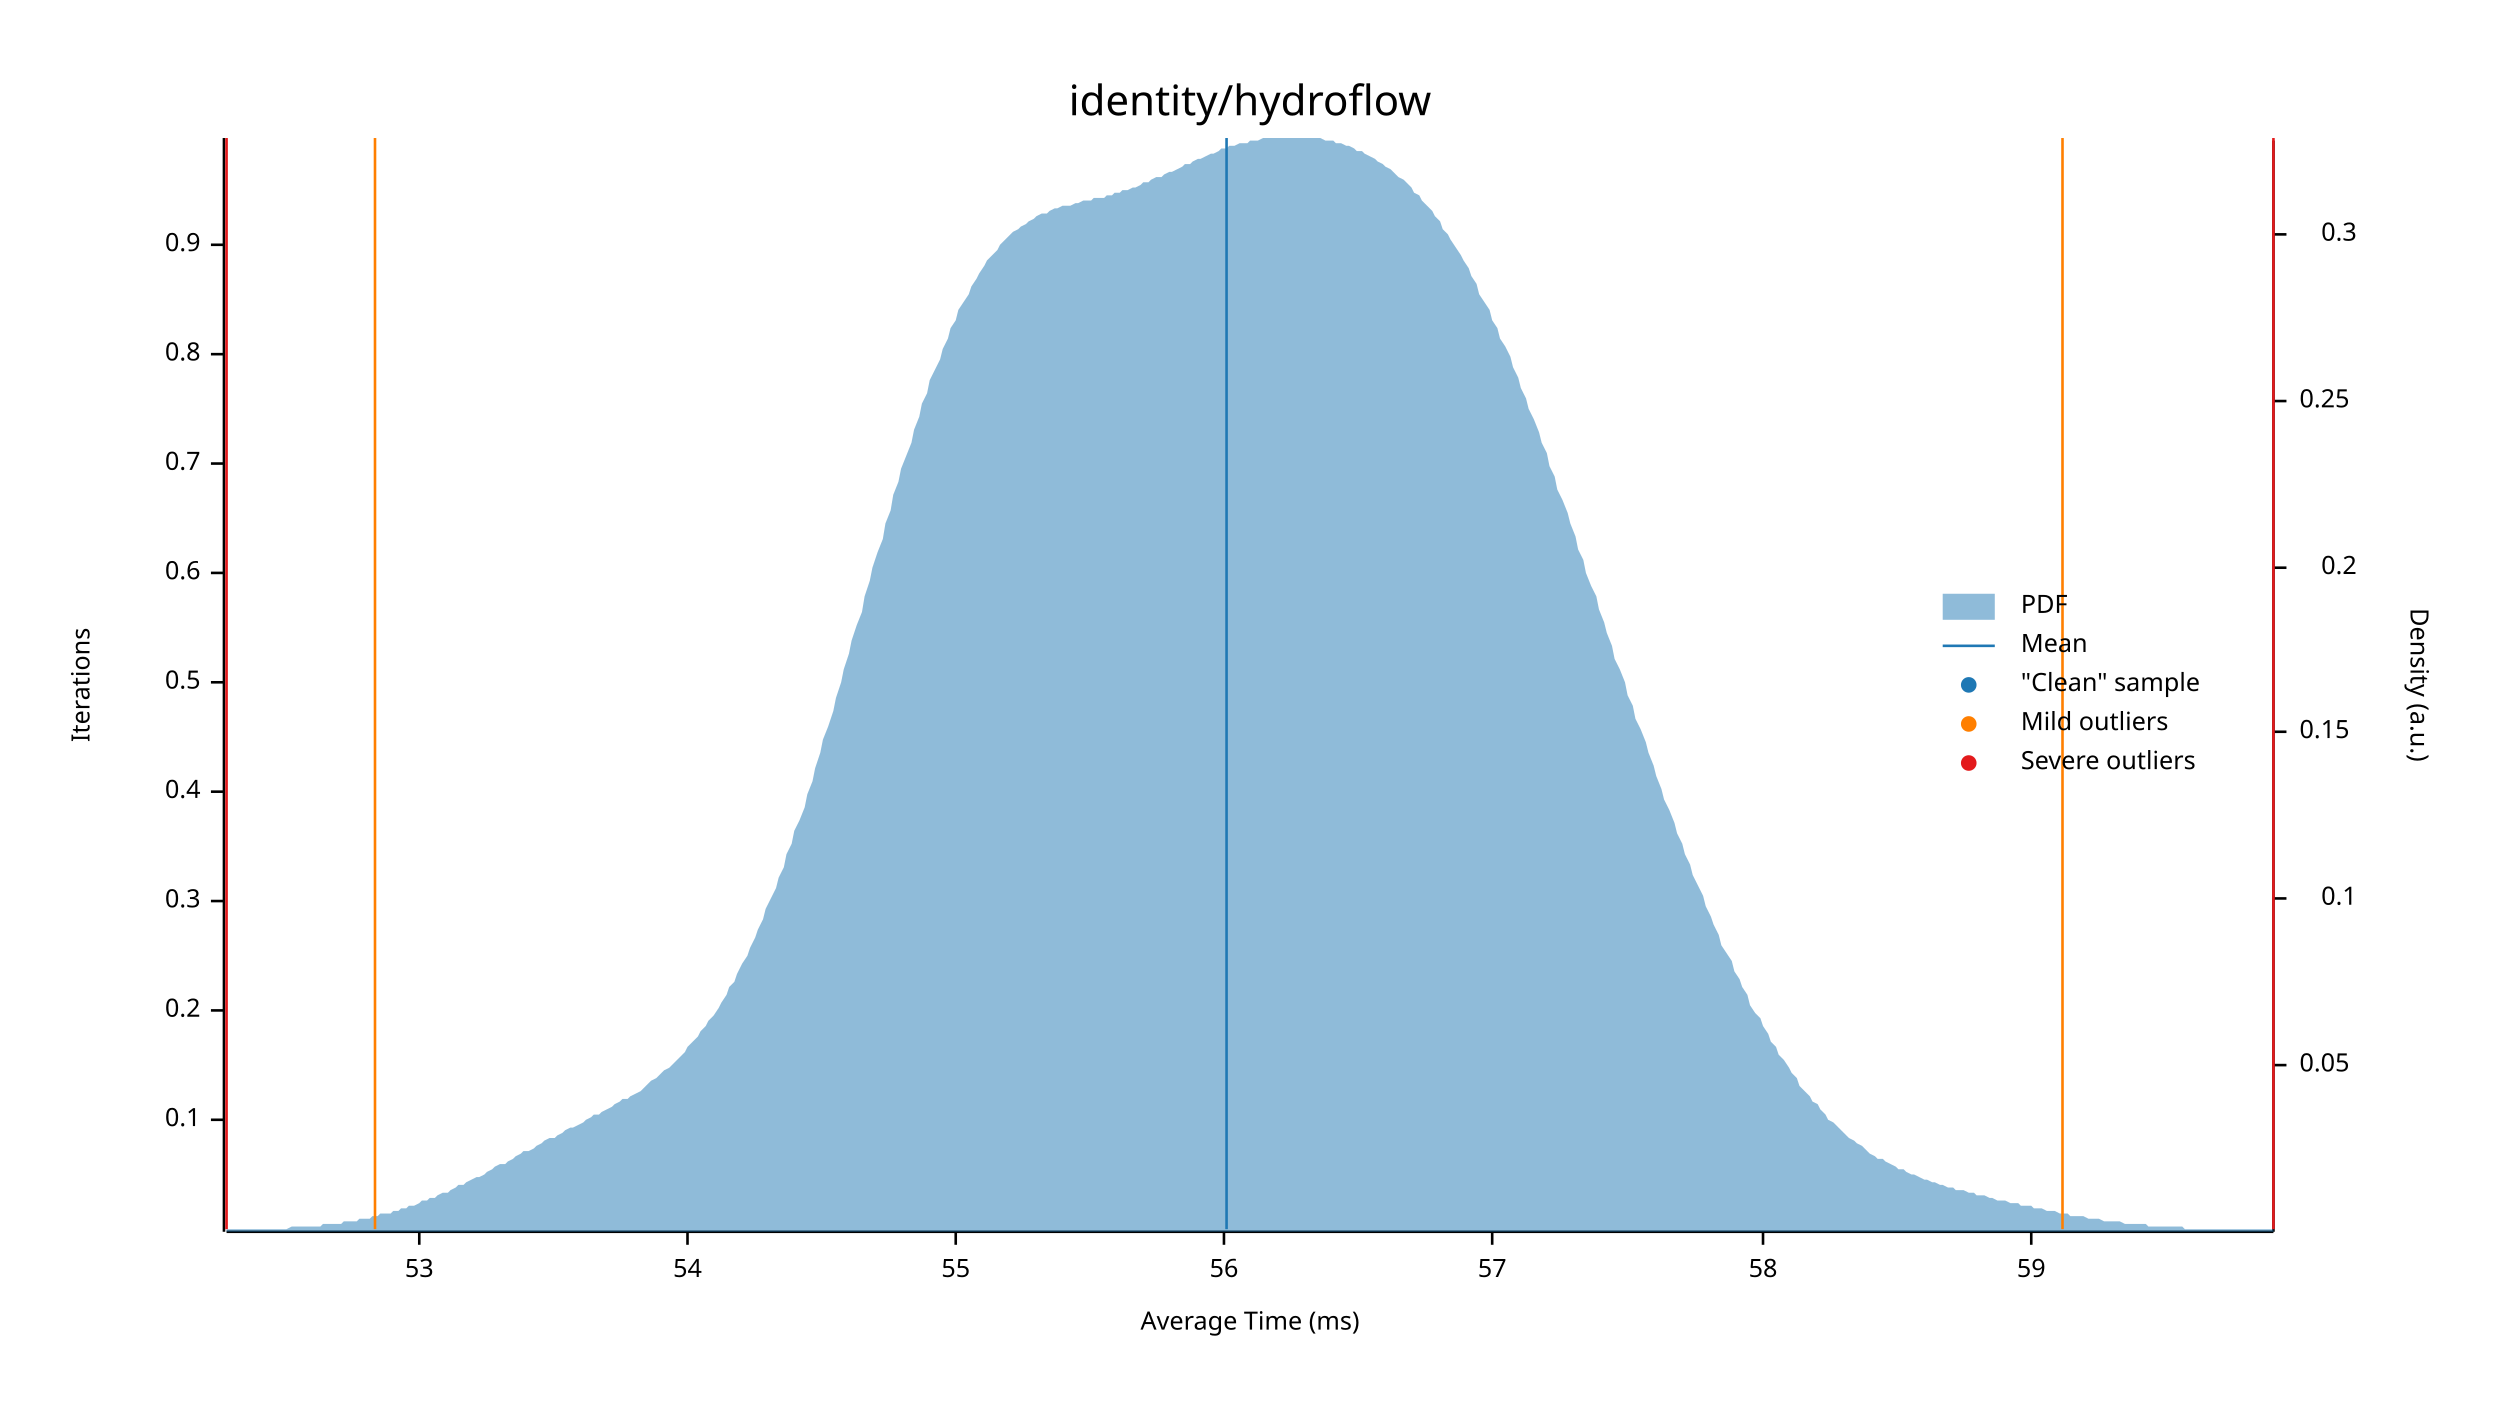
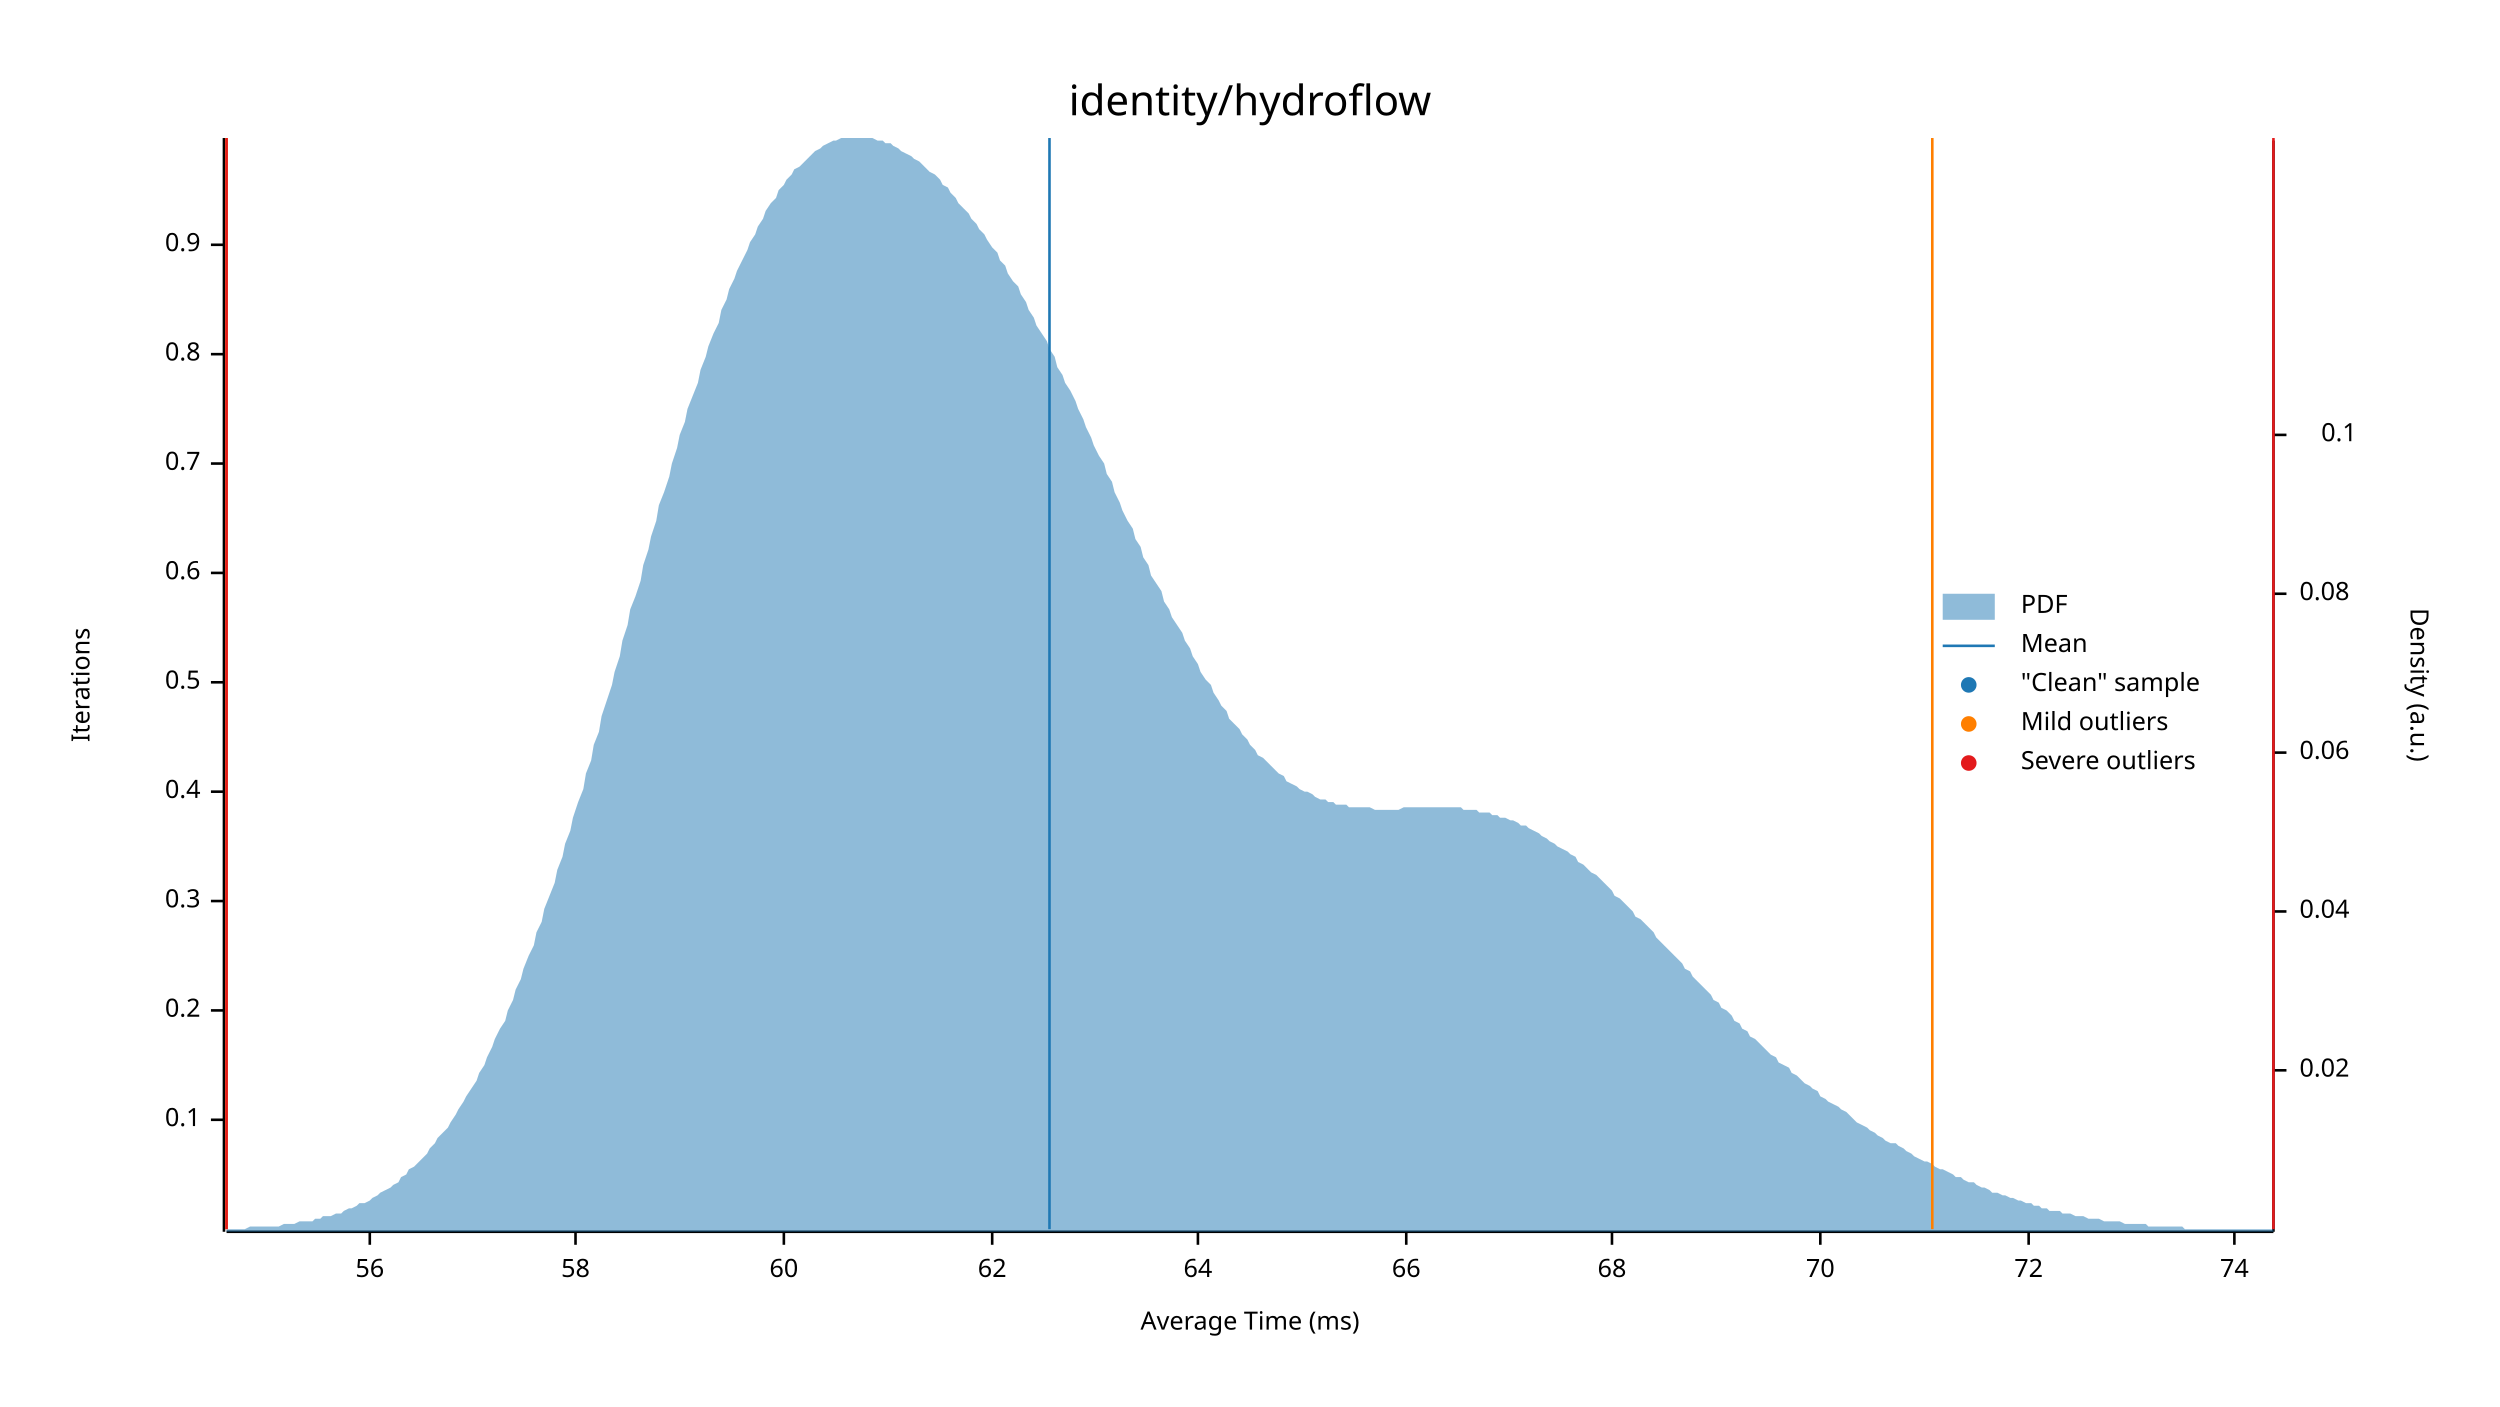
<svg xmlns="http://www.w3.org/2000/svg" width="960" height="540" viewBox="0 0 960 540">
  <text x="480" y="32" dy="0.76em" text-anchor="middle" font-family="sans-serif" font-size="16.129" opacity="1" fill="#000000">
identity/hydroflow
</text>
  <text x="27" y="263" dy="0.76em" text-anchor="middle" font-family="sans-serif" font-size="9.677" opacity="1" fill="#000000" transform="rotate(270, 27, 263)">
Iterations
</text>
  <text x="480" y="513" dy="-0.5ex" text-anchor="middle" font-family="sans-serif" font-size="9.677" opacity="1" fill="#000000">
Average Time (ms)
</text>
  <polyline fill="none" opacity="1" stroke="#000000" stroke-width="1" points="86,53 86,473 " />
  <text x="77" y="430" dy="0.5ex" text-anchor="end" font-family="sans-serif" font-size="9.677" opacity="1" fill="#000000">
0.1
</text>
  <polyline fill="none" opacity="1" stroke="#000000" stroke-width="1" points="81,430 86,430 " />
  <text x="77" y="388" dy="0.5ex" text-anchor="end" font-family="sans-serif" font-size="9.677" opacity="1" fill="#000000">
0.2
</text>
  <polyline fill="none" opacity="1" stroke="#000000" stroke-width="1" points="81,388 86,388 " />
  <text x="77" y="346" dy="0.5ex" text-anchor="end" font-family="sans-serif" font-size="9.677" opacity="1" fill="#000000">
0.3
</text>
  <polyline fill="none" opacity="1" stroke="#000000" stroke-width="1" points="81,346 86,346 " />
  <text x="77" y="304" dy="0.5ex" text-anchor="end" font-family="sans-serif" font-size="9.677" opacity="1" fill="#000000">
0.4
</text>
  <polyline fill="none" opacity="1" stroke="#000000" stroke-width="1" points="81,304 86,304 " />
  <text x="77" y="262" dy="0.5ex" text-anchor="end" font-family="sans-serif" font-size="9.677" opacity="1" fill="#000000">
0.5
</text>
  <polyline fill="none" opacity="1" stroke="#000000" stroke-width="1" points="81,262 86,262 " />
  <text x="77" y="220" dy="0.5ex" text-anchor="end" font-family="sans-serif" font-size="9.677" opacity="1" fill="#000000">
0.6
</text>
  <polyline fill="none" opacity="1" stroke="#000000" stroke-width="1" points="81,220 86,220 " />
  <text x="77" y="178" dy="0.5ex" text-anchor="end" font-family="sans-serif" font-size="9.677" opacity="1" fill="#000000">
0.7
</text>
  <polyline fill="none" opacity="1" stroke="#000000" stroke-width="1" points="81,178 86,178 " />
  <text x="77" y="136" dy="0.5ex" text-anchor="end" font-family="sans-serif" font-size="9.677" opacity="1" fill="#000000">
0.8
</text>
  <polyline fill="none" opacity="1" stroke="#000000" stroke-width="1" points="81,136 86,136 " />
  <text x="77" y="94" dy="0.5ex" text-anchor="end" font-family="sans-serif" font-size="9.677" opacity="1" fill="#000000">
0.9
</text>
  <polyline fill="none" opacity="1" stroke="#000000" stroke-width="1" points="81,94 86,94 " />
  <polyline fill="none" opacity="1" stroke="#000000" stroke-width="1" points="87,473 873,473 " />
-   <text x="161" y="483" dy="0.76em" text-anchor="middle" font-family="sans-serif" font-size="9.677" opacity="1" fill="#000000">
- 53
- </text>
-   <polyline fill="none" opacity="1" stroke="#000000" stroke-width="1" points="161,473 161,478 " />
-   <text x="264" y="483" dy="0.76em" text-anchor="middle" font-family="sans-serif" font-size="9.677" opacity="1" fill="#000000">
- 54
- </text>
-   <polyline fill="none" opacity="1" stroke="#000000" stroke-width="1" points="264,473 264,478 " />
-   <text x="367" y="483" dy="0.76em" text-anchor="middle" font-family="sans-serif" font-size="9.677" opacity="1" fill="#000000">
- 55
- </text>
-   <polyline fill="none" opacity="1" stroke="#000000" stroke-width="1" points="367,473 367,478 " />
-   <text x="470" y="483" dy="0.76em" text-anchor="middle" font-family="sans-serif" font-size="9.677" opacity="1" fill="#000000">
+   <text x="142" y="483" dy="0.76em" text-anchor="middle" font-family="sans-serif" font-size="9.677" opacity="1" fill="#000000">
56
</text>
-   <polyline fill="none" opacity="1" stroke="#000000" stroke-width="1" points="470,473 470,478 " />
-   <text x="573" y="483" dy="0.76em" text-anchor="middle" font-family="sans-serif" font-size="9.677" opacity="1" fill="#000000">
- 57
- </text>
-   <polyline fill="none" opacity="1" stroke="#000000" stroke-width="1" points="573,473 573,478 " />
-   <text x="677" y="483" dy="0.76em" text-anchor="middle" font-family="sans-serif" font-size="9.677" opacity="1" fill="#000000">
+   <polyline fill="none" opacity="1" stroke="#000000" stroke-width="1" points="142,473 142,478 " />
+   <text x="221" y="483" dy="0.76em" text-anchor="middle" font-family="sans-serif" font-size="9.677" opacity="1" fill="#000000">
58
</text>
-   <polyline fill="none" opacity="1" stroke="#000000" stroke-width="1" points="677,473 677,478 " />
-   <text x="780" y="483" dy="0.76em" text-anchor="middle" font-family="sans-serif" font-size="9.677" opacity="1" fill="#000000">
- 59
+   <polyline fill="none" opacity="1" stroke="#000000" stroke-width="1" points="221,473 221,478 " />
+   <text x="301" y="483" dy="0.76em" text-anchor="middle" font-family="sans-serif" font-size="9.677" opacity="1" fill="#000000">
+ 60
</text>
-   <polyline fill="none" opacity="1" stroke="#000000" stroke-width="1" points="780,473 780,478 " />
+   <polyline fill="none" opacity="1" stroke="#000000" stroke-width="1" points="301,473 301,478 " />
+   <text x="381" y="483" dy="0.76em" text-anchor="middle" font-family="sans-serif" font-size="9.677" opacity="1" fill="#000000">
+ 62
+ </text>
+   <polyline fill="none" opacity="1" stroke="#000000" stroke-width="1" points="381,473 381,478 " />
+   <text x="460" y="483" dy="0.76em" text-anchor="middle" font-family="sans-serif" font-size="9.677" opacity="1" fill="#000000">
+ 64
+ </text>
+   <polyline fill="none" opacity="1" stroke="#000000" stroke-width="1" points="460,473 460,478 " />
+   <text x="540" y="483" dy="0.76em" text-anchor="middle" font-family="sans-serif" font-size="9.677" opacity="1" fill="#000000">
+ 66
+ </text>
+   <polyline fill="none" opacity="1" stroke="#000000" stroke-width="1" points="540,473 540,478 " />
+   <text x="619" y="483" dy="0.76em" text-anchor="middle" font-family="sans-serif" font-size="9.677" opacity="1" fill="#000000">
+ 68
+ </text>
+   <polyline fill="none" opacity="1" stroke="#000000" stroke-width="1" points="619,473 619,478 " />
+   <text x="699" y="483" dy="0.76em" text-anchor="middle" font-family="sans-serif" font-size="9.677" opacity="1" fill="#000000">
+ 70
+ </text>
+   <polyline fill="none" opacity="1" stroke="#000000" stroke-width="1" points="699,473 699,478 " />
+   <text x="779" y="483" dy="0.76em" text-anchor="middle" font-family="sans-serif" font-size="9.677" opacity="1" fill="#000000">
+ 72
+ </text>
+   <polyline fill="none" opacity="1" stroke="#000000" stroke-width="1" points="779,473 779,478 " />
+   <text x="858" y="483" dy="0.76em" text-anchor="middle" font-family="sans-serif" font-size="9.677" opacity="1" fill="#000000">
+ 74
+ </text>
+   <polyline fill="none" opacity="1" stroke="#000000" stroke-width="1" points="858,473 858,478 " />
  <text x="933" y="263" dy="0.76em" text-anchor="middle" font-family="sans-serif" font-size="9.677" opacity="1" fill="#000000" transform="rotate(90, 933, 263)">
Density (a.u.)
</text>
  <polyline fill="none" opacity="1" stroke="#000000" stroke-width="1" points="873,54 873,473 " />
-   <text x="883" y="409" dy="0.5ex" text-anchor="start" font-family="sans-serif" font-size="9.677" opacity="1" fill="#000000">
- 0.05
+   <text x="883" y="411" dy="0.5ex" text-anchor="start" font-family="sans-serif" font-size="9.677" opacity="1" fill="#000000">
+ 0.02
</text>
-   <polyline fill="none" opacity="1" stroke="#000000" stroke-width="1" points="873,409 878,409 " />
-   <text x="905" y="345" dy="0.5ex" text-anchor="end" font-family="sans-serif" font-size="9.677" opacity="1" fill="#000000">
+   <polyline fill="none" opacity="1" stroke="#000000" stroke-width="1" points="873,411 878,411 " />
+   <text x="883" y="350" dy="0.5ex" text-anchor="start" font-family="sans-serif" font-size="9.677" opacity="1" fill="#000000">
+ 0.04
+ </text>
+   <polyline fill="none" opacity="1" stroke="#000000" stroke-width="1" points="873,350 878,350 " />
+   <text x="883" y="289" dy="0.5ex" text-anchor="start" font-family="sans-serif" font-size="9.677" opacity="1" fill="#000000">
+ 0.06
+ </text>
+   <polyline fill="none" opacity="1" stroke="#000000" stroke-width="1" points="873,289 878,289 " />
+   <text x="883" y="228" dy="0.5ex" text-anchor="start" font-family="sans-serif" font-size="9.677" opacity="1" fill="#000000">
+ 0.08
+ </text>
+   <polyline fill="none" opacity="1" stroke="#000000" stroke-width="1" points="873,228 878,228 " />
+   <text x="905" y="167" dy="0.5ex" text-anchor="end" font-family="sans-serif" font-size="9.677" opacity="1" fill="#000000">
0.1
</text>
-   <polyline fill="none" opacity="1" stroke="#000000" stroke-width="1" points="873,345 878,345 " />
-   <text x="883" y="281" dy="0.5ex" text-anchor="start" font-family="sans-serif" font-size="9.677" opacity="1" fill="#000000">
- 0.15
- </text>
-   <polyline fill="none" opacity="1" stroke="#000000" stroke-width="1" points="873,281 878,281 " />
-   <text x="905" y="218" dy="0.5ex" text-anchor="end" font-family="sans-serif" font-size="9.677" opacity="1" fill="#000000">
- 0.2
- </text>
-   <polyline fill="none" opacity="1" stroke="#000000" stroke-width="1" points="873,218 878,218 " />
-   <text x="883" y="154" dy="0.5ex" text-anchor="start" font-family="sans-serif" font-size="9.677" opacity="1" fill="#000000">
- 0.25
- </text>
-   <polyline fill="none" opacity="1" stroke="#000000" stroke-width="1" points="873,154 878,154 " />
-   <text x="905" y="90" dy="0.5ex" text-anchor="end" font-family="sans-serif" font-size="9.677" opacity="1" fill="#000000">
- 0.3
- </text>
-   <polyline fill="none" opacity="1" stroke="#000000" stroke-width="1" points="873,90 878,90 " />
-   <polygon opacity="0.5" fill="#1F78B4" points="87,472 88,472 90,472 91,472 93,472 94,472 96,472 98,472 99,472 101,472 102,472 104,472 105,472 107,472 109,472 110,472 112,471 113,471 115,471 116,471 118,471 120,471 121,471 123,471 124,470 126,470 127,470 129,470 131,470 132,469 134,469 135,469 137,469 138,468 140,468 142,468 143,467 145,467 146,466 148,466 150,466 151,465 153,465 154,464 156,464 157,463 159,463 161,462 162,461 164,461 165,460 167,460 168,459 170,458 172,458 173,457 175,456 176,455 178,455 179,454 181,453 183,452 184,452 186,451 187,450 189,449 190,448 192,447 194,447 195,446 197,445 198,444 200,443 201,442 203,442 205,441 206,440 208,439 209,438 211,437 213,437 214,436 216,435 217,434 219,433 220,433 222,432 224,431 225,430 227,429 228,428 230,428 231,427 233,426 235,425 236,424 238,423 239,422 241,422 242,421 244,420 246,419 247,418 249,416 250,415 252,414 253,413 255,411 257,410 258,409 260,407 261,406 263,404 264,402 266,400 268,398 269,396 271,394 272,392 274,390 276,387 277,385 279,382 280,379 282,377 283,374 285,370 287,367 288,364 290,360 291,357 293,353 294,349 296,345 298,341 299,337 301,333 302,328 304,324 305,319 307,315 309,310 310,305 312,300 313,295 315,289 316,284 318,279 320,273 321,268 323,262 324,257 326,251 327,246 329,240 331,235 332,229 334,223 335,218 337,212 339,207 340,201 342,196 343,190 345,185 346,180 348,175 350,170 351,165 353,160 354,155 356,151 357,146 359,142 361,138 362,134 364,130 365,126 367,123 368,119 370,116 372,113 373,110 375,107 376,105 378,102 379,100 381,98 383,96 384,94 386,92 387,91 389,89 391,88 392,87 394,86 395,85 397,84 398,83 400,82 402,82 403,81 405,80 406,80 408,79 409,79 411,79 413,78 414,78 416,77 417,77 419,77 420,76 422,76 424,76 425,75 427,75 428,74 430,74 431,73 433,73 435,72 436,72 438,71 439,70 441,70 442,69 444,68 446,68 447,67 449,66 450,66 452,65 454,64 455,63 457,63 458,62 460,61 461,61 463,60 465,59 466,59 468,58 469,57 471,57 472,56 474,56 476,55 477,55 479,55 480,54 482,54 483,54 485,53 487,53 488,53 490,53 491,53 493,53 494,53 496,53 498,53 499,53 501,53 502,53 504,53 505,53 507,53 509,54 510,54 512,54 513,55 515,55 517,56 518,56 520,57 521,58 523,58 524,59 526,60 528,61 529,62 531,63 532,64 534,65 535,66 537,68 539,69 540,70 542,72 543,74 545,75 546,77 548,79 550,81 551,83 553,85 554,88 556,90 557,92 559,95 561,98 562,100 564,103 565,106 567,109 568,113 570,116 572,119 573,123 575,126 576,130 578,133 580,137 581,141 583,145 584,149 586,153 587,157 589,161 591,166 592,170 594,174 595,179 597,183 598,188 600,192 602,197 603,201 605,206 606,211 608,215 609,220 611,225 613,229 614,234 616,239 617,243 619,248 620,253 622,257 624,262 625,267 627,271 628,276 630,280 632,285 633,289 635,294 636,298 638,303 639,307 641,311 643,316 644,320 646,324 647,328 649,332 650,336 652,340 654,344 655,348 657,352 658,355 660,359 661,363 663,366 665,369 666,373 668,376 669,379 671,382 672,386 674,389 676,391 677,394 679,397 680,400 682,402 683,405 685,407 687,410 688,412 690,414 691,417 693,419 695,421 696,423 698,424 699,426 701,428 702,430 704,431 706,433 707,434 709,436 710,437 712,438 713,439 715,440 717,442 718,443 720,444 721,445 723,445 724,446 726,447 728,448 729,449 731,449 732,450 734,451 735,451 737,452 739,453 740,453 742,454 743,454 745,455 746,455 748,456 750,456 751,457 753,457 754,457 756,458 758,458 759,459 761,459 762,459 764,460 765,460 767,461 769,461 770,461 772,462 773,462 775,462 776,463 778,463 780,463 781,464 783,464 784,464 786,465 787,465 789,465 791,466 792,466 794,466 795,467 797,467 798,467 800,467 802,468 803,468 805,468 806,468 808,469 809,469 811,469 813,469 814,469 816,470 817,470 819,470 821,470 822,470 824,470 825,471 827,471 828,471 830,471 832,471 833,471 835,471 836,471 838,471 839,472 841,472 843,472 844,472 846,472 847,472 849,472 850,472 852,472 854,472 855,472 857,472 858,472 860,472 861,472 863,472 865,472 866,472 868,472 869,472 871,472 873,472 873,473 87,473 " />
-   <polyline fill="none" opacity="1" stroke="#1F78B4" stroke-width="1" points="471,472 471,53 " />
-   <polyline fill="none" opacity="1" stroke="#FF7F00" stroke-width="1" points="144,472 144,53 " />
-   <polyline fill="none" opacity="1" stroke="#FF7F00" stroke-width="1" points="792,472 792,53 " />
+   <polyline fill="none" opacity="1" stroke="#000000" stroke-width="1" points="873,167 878,167 " />
+   <polygon opacity="0.5" fill="#1F78B4" points="87,472 88,472 90,472 91,472 93,472 94,472 96,471 98,471 99,471 101,471 102,471 104,471 105,471 107,471 109,470 110,470 112,470 113,470 115,469 116,469 118,469 120,469 121,468 123,468 124,467 126,467 127,467 129,466 131,466 132,465 134,464 135,464 137,463 138,462 140,462 142,461 143,460 145,459 146,458 148,457 150,456 151,455 153,454 154,452 156,451 157,449 159,448 161,446 162,445 164,443 165,441 167,439 168,437 170,435 172,433 173,431 175,428 176,426 178,423 179,421 181,418 183,415 184,412 186,409 187,406 189,402 190,399 192,395 194,392 195,388 197,384 198,380 200,376 201,372 203,367 205,363 206,358 208,354 209,349 211,344 213,339 214,334 216,329 217,324 219,319 220,314 222,308 224,303 225,297 227,292 228,286 230,281 231,275 233,269 235,263 236,258 238,252 239,246 241,240 242,234 244,229 246,223 247,217 249,211 250,206 252,200 253,194 255,189 257,183 258,178 260,172 261,167 263,162 264,157 266,152 268,147 269,142 271,137 272,133 274,128 276,124 277,119 279,115 280,111 282,107 283,104 285,100 287,96 288,93 290,90 291,87 293,84 294,81 296,78 298,76 299,73 301,71 302,69 304,67 305,65 307,64 309,62 310,61 312,59 313,58 315,57 316,56 318,55 320,54 321,54 323,53 324,53 326,53 327,53 329,53 331,53 332,53 334,53 335,53 337,54 339,54 340,55 342,55 343,56 345,57 346,58 348,59 350,60 351,61 353,62 354,63 356,65 357,66 359,67 361,69 362,71 364,72 365,74 367,76 368,78 370,80 372,82 373,84 375,86 376,88 378,90 379,92 381,95 383,97 384,100 386,102 387,105 389,108 391,110 392,113 394,116 395,119 397,122 398,125 400,128 402,131 403,134 405,137 406,141 408,144 409,147 411,150 413,154 414,157 416,161 417,164 419,168 420,171 422,175 424,178 425,182 427,185 428,189 430,193 431,196 433,200 435,203 436,207 438,210 439,214 441,217 442,221 444,224 446,227 447,231 449,234 450,237 452,240 454,243 455,246 457,249 458,252 460,255 461,258 463,261 465,263 466,266 468,269 469,271 471,273 472,276 474,278 476,280 477,282 479,284 480,286 482,288 483,290 485,291 487,293 488,294 490,296 491,297 493,298 494,300 496,301 498,302 499,303 501,304 502,304 504,305 505,306 507,307 509,307 510,308 512,308 513,309 515,309 517,309 518,310 520,310 521,310 523,310 524,310 526,310 528,311 529,311 531,311 532,311 534,311 535,311 537,311 539,310 540,310 542,310 543,310 545,310 546,310 548,310 550,310 551,310 553,310 554,310 556,310 557,310 559,310 561,310 562,311 564,311 565,311 567,311 568,312 570,312 572,312 573,313 575,313 576,314 578,314 580,315 581,315 583,316 584,317 586,317 587,318 589,319 591,320 592,321 594,322 595,323 597,324 598,325 600,326 602,327 603,328 605,329 606,331 608,332 609,333 611,335 613,336 614,337 616,339 617,340 619,342 620,344 622,345 624,347 625,348 627,350 628,352 630,353 632,355 633,356 635,358 636,360 638,362 639,363 641,365 643,367 644,368 646,370 647,372 649,373 650,375 652,377 654,379 655,380 657,382 658,384 660,385 661,387 663,388 665,390 666,392 668,393 669,395 671,396 672,398 674,399 676,401 677,402 679,404 680,405 682,406 683,408 685,409 687,410 688,412 690,413 691,414 693,416 695,417 696,418 698,419 699,421 701,422 702,423 704,424 706,425 707,426 709,427 710,428 712,430 713,431 715,432 717,433 718,434 720,435 721,436 723,437 724,438 726,439 728,439 729,440 731,441 732,442 734,443 735,444 737,445 739,446 740,446 742,447 743,448 745,449 746,449 748,450 750,451 751,452 753,452 754,453 756,454 758,454 759,455 761,456 762,456 764,457 765,458 767,458 769,459 770,459 772,460 773,460 775,461 776,461 778,462 780,462 781,463 783,463 784,464 786,464 787,465 789,465 791,465 792,466 794,466 795,466 797,467 798,467 800,467 802,468 803,468 805,468 806,468 808,469 809,469 811,469 813,469 814,469 816,470 817,470 819,470 821,470 822,470 824,470 825,471 827,471 828,471 830,471 832,471 833,471 835,471 836,471 838,471 839,472 841,472 843,472 844,472 846,472 847,472 849,472 850,472 852,472 854,472 855,472 857,472 858,472 860,472 861,472 863,472 865,472 866,472 868,472 869,472 871,472 873,472 873,473 87,473 " />
+   <polyline fill="none" opacity="1" stroke="#1F78B4" stroke-width="1" points="403,472 403,53 " />
+   <polyline fill="none" opacity="1" stroke="#FF7F00" stroke-width="1" points="87,472 87,53 " />
+   <polyline fill="none" opacity="1" stroke="#FF7F00" stroke-width="1" points="742,472 742,53 " />
  <polyline fill="none" opacity="1" stroke="#E31A1C" stroke-width="1" points="87,472 87,53 " />
  <polyline fill="none" opacity="1" stroke="#E31A1C" stroke-width="1" points="873,472 873,53 " />
  <text x="776" y="228" dy="0.76em" text-anchor="start" font-family="sans-serif" font-size="9.677" opacity="1" fill="#000000">
PDF
</text>
  <text x="776" y="243" dy="0.76em" text-anchor="start" font-family="sans-serif" font-size="9.677" opacity="1" fill="#000000">
Mean
</text>
  <text x="776" y="258" dy="0.76em" text-anchor="start" font-family="sans-serif" font-size="9.677" opacity="1" fill="#000000">
"Clean" sample
</text>
  <text x="776" y="273" dy="0.76em" text-anchor="start" font-family="sans-serif" font-size="9.677" opacity="1" fill="#000000">
Mild outliers
</text>
  <text x="776" y="288" dy="0.76em" text-anchor="start" font-family="sans-serif" font-size="9.677" opacity="1" fill="#000000">
Severe outliers
</text>
  <rect x="746" y="228" width="20" height="10" opacity="0.5" fill="#1F78B4" stroke="none" />
  <polyline fill="none" opacity="1" stroke="#1F78B4" stroke-width="1" points="746,248 766,248 " />
  <circle cx="756" cy="263" r="3" opacity="1" fill="#1F78B4" stroke="none" stroke-width="1" />
  <circle cx="756" cy="278" r="3" opacity="1" fill="#FF7F00" stroke="none" stroke-width="1" />
  <circle cx="756" cy="293" r="3" opacity="1" fill="#E31A1C" stroke="none" stroke-width="1" />
</svg>
